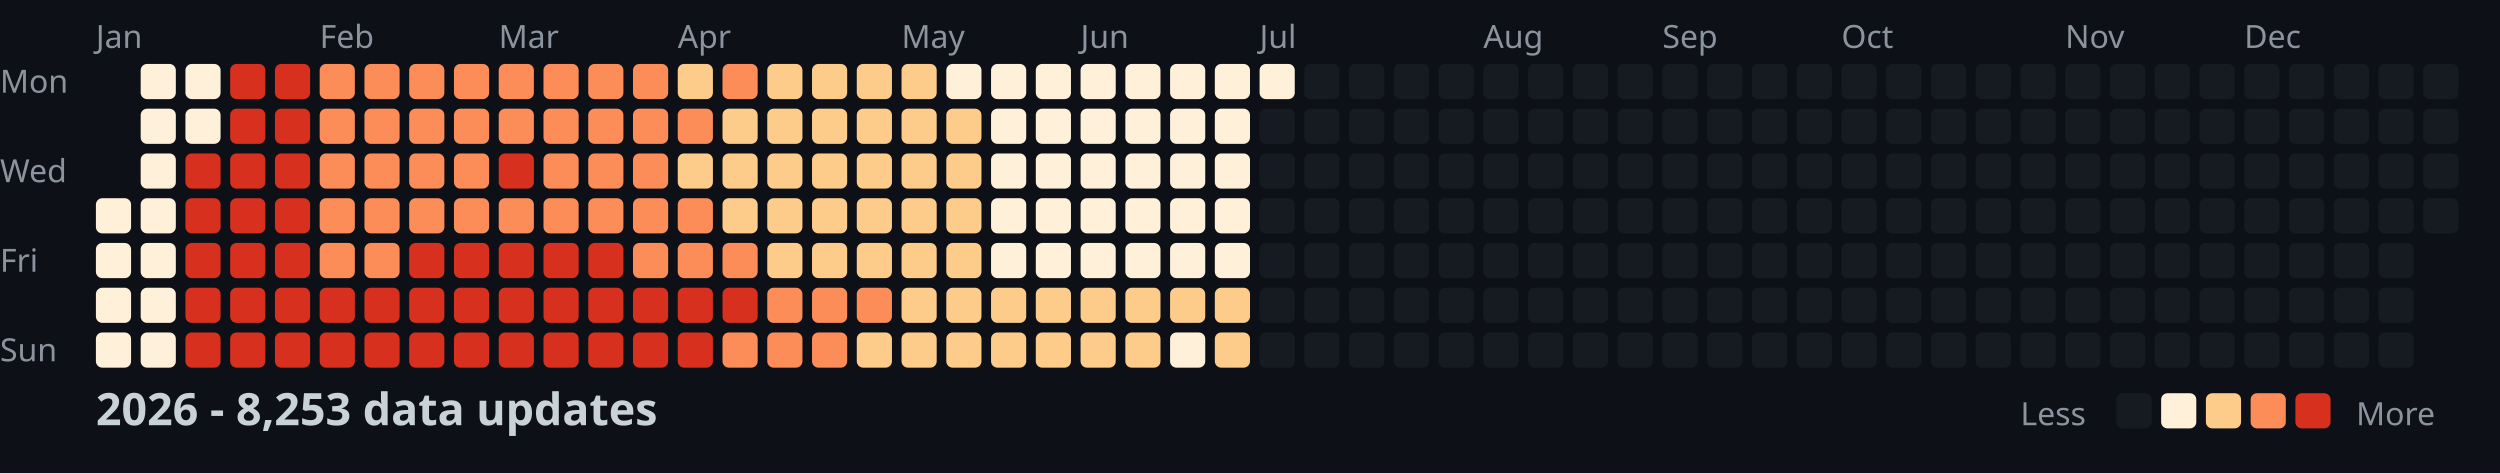
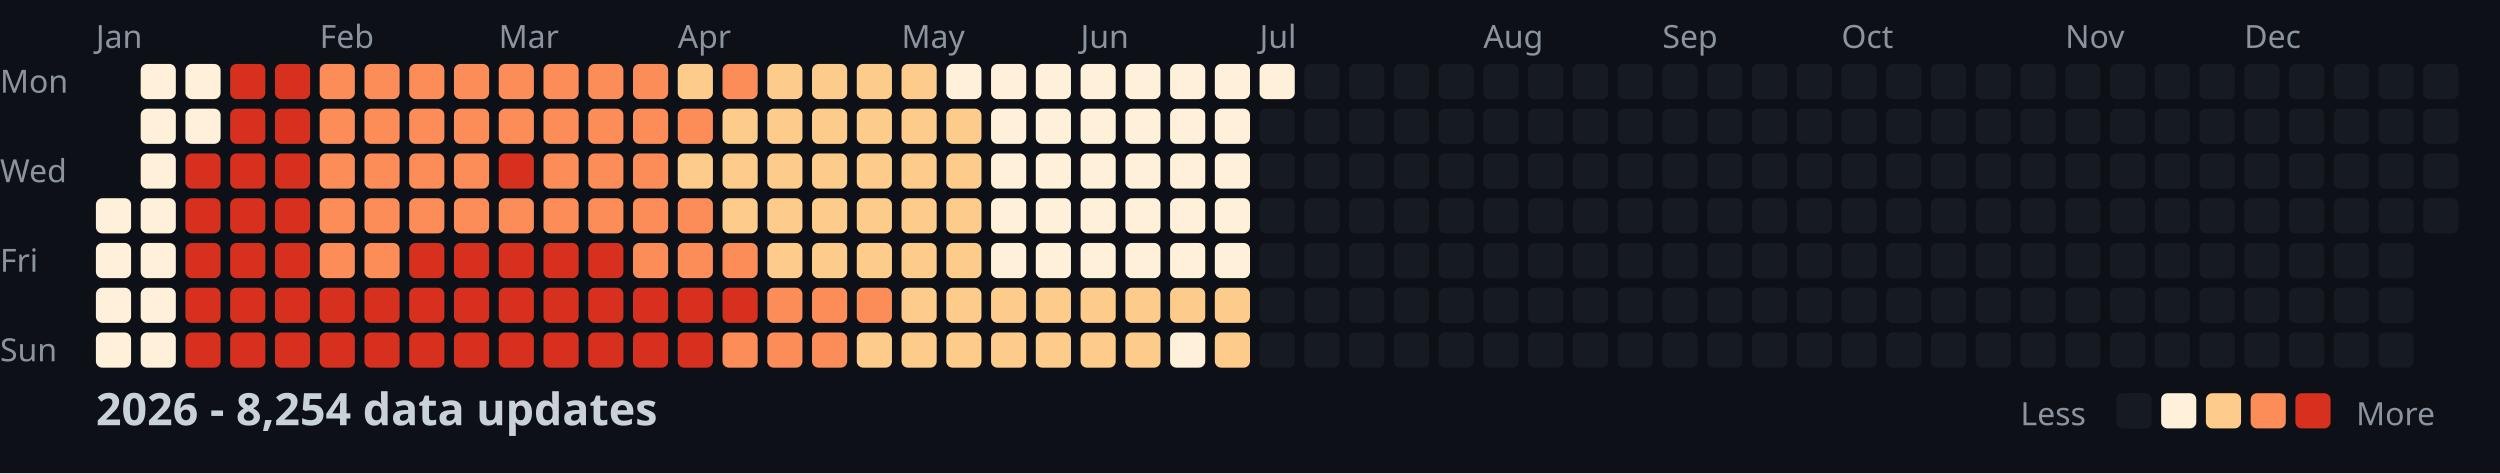
<svg xmlns="http://www.w3.org/2000/svg" width="782" height="148">
  <style>
    .month { font: 10px sans-serif; fill: #8b949e; }
    .day { font: 10px sans-serif; fill: #8b949e; }
    .title { font: bold 14px sans-serif; fill: #c9d1d9; }
    .legend { font: 10px sans-serif; fill: #8b949e; }
  </style>
  <rect width="100%" height="100%" fill="#0d1117" />
  <text x="0" y="29" class="day">Mon</text>
  <text x="0" y="57" class="day">Wed</text>
  <text x="0" y="85" class="day">Fri</text>
  <text x="0" y="113" class="day">Sun</text>
  <text x="30" y="15" class="month">Jan</text>
  <text x="100" y="15" class="month">Feb</text>
  <text x="156" y="15" class="month">Mar</text>
  <text x="212" y="15" class="month">Apr</text>
  <text x="282" y="15" class="month">May</text>
  <text x="338" y="15" class="month">Jun</text>
  <text x="394" y="15" class="month">Jul</text>
  <text x="464" y="15" class="month">Aug</text>
  <text x="520" y="15" class="month">Sep</text>
  <text x="576" y="15" class="month">Oct</text>
  <text x="646" y="15" class="month">Nov</text>
  <text x="702" y="15" class="month">Dec</text>
  <rect x="30" y="62" width="11" height="11" fill="#fef0d9" rx="2" />
  <rect x="30" y="76" width="11" height="11" fill="#fef0d9" rx="2" />
  <rect x="30" y="90" width="11" height="11" fill="#fef0d9" rx="2" />
  <rect x="30" y="104" width="11" height="11" fill="#fef0d9" rx="2" />
  <rect x="44" y="20" width="11" height="11" fill="#fef0d9" rx="2" />
  <rect x="44" y="34" width="11" height="11" fill="#fef0d9" rx="2" />
  <rect x="44" y="48" width="11" height="11" fill="#fef0d9" rx="2" />
  <rect x="44" y="62" width="11" height="11" fill="#fef0d9" rx="2" />
  <rect x="44" y="76" width="11" height="11" fill="#fef0d9" rx="2" />
  <rect x="44" y="90" width="11" height="11" fill="#fef0d9" rx="2" />
  <rect x="44" y="104" width="11" height="11" fill="#fef0d9" rx="2" />
  <rect x="58" y="20" width="11" height="11" fill="#fef0d9" rx="2" />
  <rect x="58" y="34" width="11" height="11" fill="#fef0d9" rx="2" />
  <rect x="58" y="48" width="11" height="11" fill="#d7301f" rx="2" />
  <rect x="58" y="62" width="11" height="11" fill="#d7301f" rx="2" />
  <rect x="58" y="76" width="11" height="11" fill="#d7301f" rx="2" />
  <rect x="58" y="90" width="11" height="11" fill="#d7301f" rx="2" />
  <rect x="58" y="104" width="11" height="11" fill="#d7301f" rx="2" />
  <rect x="72" y="20" width="11" height="11" fill="#d7301f" rx="2" />
  <rect x="72" y="34" width="11" height="11" fill="#d7301f" rx="2" />
  <rect x="72" y="48" width="11" height="11" fill="#d7301f" rx="2" />
  <rect x="72" y="62" width="11" height="11" fill="#d7301f" rx="2" />
  <rect x="72" y="76" width="11" height="11" fill="#d7301f" rx="2" />
  <rect x="72" y="90" width="11" height="11" fill="#d7301f" rx="2" />
  <rect x="72" y="104" width="11" height="11" fill="#d7301f" rx="2" />
  <rect x="86" y="20" width="11" height="11" fill="#d7301f" rx="2" />
  <rect x="86" y="34" width="11" height="11" fill="#d7301f" rx="2" />
  <rect x="86" y="48" width="11" height="11" fill="#d7301f" rx="2" />
  <rect x="86" y="62" width="11" height="11" fill="#d7301f" rx="2" />
  <rect x="86" y="76" width="11" height="11" fill="#d7301f" rx="2" />
  <rect x="86" y="90" width="11" height="11" fill="#d7301f" rx="2" />
  <rect x="86" y="104" width="11" height="11" fill="#d7301f" rx="2" />
  <rect x="100" y="20" width="11" height="11" fill="#fc8d59" rx="2" />
  <rect x="100" y="34" width="11" height="11" fill="#fc8d59" rx="2" />
  <rect x="100" y="48" width="11" height="11" fill="#fc8d59" rx="2" />
  <rect x="100" y="62" width="11" height="11" fill="#fc8d59" rx="2" />
  <rect x="100" y="76" width="11" height="11" fill="#fc8d59" rx="2" />
  <rect x="100" y="90" width="11" height="11" fill="#d7301f" rx="2" />
  <rect x="100" y="104" width="11" height="11" fill="#d7301f" rx="2" />
  <rect x="114" y="20" width="11" height="11" fill="#fc8d59" rx="2" />
  <rect x="114" y="34" width="11" height="11" fill="#fc8d59" rx="2" />
  <rect x="114" y="48" width="11" height="11" fill="#fc8d59" rx="2" />
  <rect x="114" y="62" width="11" height="11" fill="#fc8d59" rx="2" />
  <rect x="114" y="76" width="11" height="11" fill="#fc8d59" rx="2" />
  <rect x="114" y="90" width="11" height="11" fill="#d7301f" rx="2" />
  <rect x="114" y="104" width="11" height="11" fill="#d7301f" rx="2" />
  <rect x="128" y="20" width="11" height="11" fill="#fc8d59" rx="2" />
  <rect x="128" y="34" width="11" height="11" fill="#fc8d59" rx="2" />
  <rect x="128" y="48" width="11" height="11" fill="#fc8d59" rx="2" />
  <rect x="128" y="62" width="11" height="11" fill="#fc8d59" rx="2" />
  <rect x="128" y="76" width="11" height="11" fill="#d7301f" rx="2" />
  <rect x="128" y="90" width="11" height="11" fill="#d7301f" rx="2" />
  <rect x="128" y="104" width="11" height="11" fill="#d7301f" rx="2" />
  <rect x="142" y="20" width="11" height="11" fill="#fc8d59" rx="2" />
  <rect x="142" y="34" width="11" height="11" fill="#fc8d59" rx="2" />
  <rect x="142" y="48" width="11" height="11" fill="#fc8d59" rx="2" />
  <rect x="142" y="62" width="11" height="11" fill="#fc8d59" rx="2" />
  <rect x="142" y="76" width="11" height="11" fill="#d7301f" rx="2" />
  <rect x="142" y="90" width="11" height="11" fill="#d7301f" rx="2" />
  <rect x="142" y="104" width="11" height="11" fill="#d7301f" rx="2" />
  <rect x="156" y="20" width="11" height="11" fill="#fc8d59" rx="2" />
  <rect x="156" y="34" width="11" height="11" fill="#fc8d59" rx="2" />
  <rect x="156" y="48" width="11" height="11" fill="#d7301f" rx="2" />
  <rect x="156" y="62" width="11" height="11" fill="#fc8d59" rx="2" />
  <rect x="156" y="76" width="11" height="11" fill="#d7301f" rx="2" />
  <rect x="156" y="90" width="11" height="11" fill="#d7301f" rx="2" />
  <rect x="156" y="104" width="11" height="11" fill="#d7301f" rx="2" />
  <rect x="170" y="20" width="11" height="11" fill="#fc8d59" rx="2" />
  <rect x="170" y="34" width="11" height="11" fill="#fc8d59" rx="2" />
  <rect x="170" y="48" width="11" height="11" fill="#fc8d59" rx="2" />
  <rect x="170" y="62" width="11" height="11" fill="#fc8d59" rx="2" />
  <rect x="170" y="76" width="11" height="11" fill="#d7301f" rx="2" />
  <rect x="170" y="90" width="11" height="11" fill="#d7301f" rx="2" />
  <rect x="170" y="104" width="11" height="11" fill="#d7301f" rx="2" />
  <rect x="184" y="20" width="11" height="11" fill="#fc8d59" rx="2" />
  <rect x="184" y="34" width="11" height="11" fill="#fc8d59" rx="2" />
  <rect x="184" y="48" width="11" height="11" fill="#fc8d59" rx="2" />
  <rect x="184" y="62" width="11" height="11" fill="#fc8d59" rx="2" />
  <rect x="184" y="76" width="11" height="11" fill="#d7301f" rx="2" />
  <rect x="184" y="90" width="11" height="11" fill="#d7301f" rx="2" />
  <rect x="184" y="104" width="11" height="11" fill="#d7301f" rx="2" />
  <rect x="198" y="20" width="11" height="11" fill="#fc8d59" rx="2" />
  <rect x="198" y="34" width="11" height="11" fill="#fc8d59" rx="2" />
  <rect x="198" y="48" width="11" height="11" fill="#fc8d59" rx="2" />
  <rect x="198" y="62" width="11" height="11" fill="#fc8d59" rx="2" />
  <rect x="198" y="76" width="11" height="11" fill="#fc8d59" rx="2" />
  <rect x="198" y="90" width="11" height="11" fill="#d7301f" rx="2" />
  <rect x="198" y="104" width="11" height="11" fill="#d7301f" rx="2" />
  <rect x="212" y="20" width="11" height="11" fill="#fdcc8a" rx="2" />
  <rect x="212" y="34" width="11" height="11" fill="#fc8d59" rx="2" />
  <rect x="212" y="48" width="11" height="11" fill="#fdcc8a" rx="2" />
  <rect x="212" y="62" width="11" height="11" fill="#fc8d59" rx="2" />
  <rect x="212" y="76" width="11" height="11" fill="#fc8d59" rx="2" />
  <rect x="212" y="90" width="11" height="11" fill="#d7301f" rx="2" />
  <rect x="212" y="104" width="11" height="11" fill="#d7301f" rx="2" />
  <rect x="226" y="20" width="11" height="11" fill="#fc8d59" rx="2" />
  <rect x="226" y="34" width="11" height="11" fill="#fdcc8a" rx="2" />
  <rect x="226" y="48" width="11" height="11" fill="#fdcc8a" rx="2" />
  <rect x="226" y="62" width="11" height="11" fill="#fdcc8a" rx="2" />
  <rect x="226" y="76" width="11" height="11" fill="#fc8d59" rx="2" />
  <rect x="226" y="90" width="11" height="11" fill="#d7301f" rx="2" />
  <rect x="226" y="104" width="11" height="11" fill="#fc8d59" rx="2" />
  <rect x="240" y="20" width="11" height="11" fill="#fdcc8a" rx="2" />
  <rect x="240" y="34" width="11" height="11" fill="#fdcc8a" rx="2" />
  <rect x="240" y="48" width="11" height="11" fill="#fdcc8a" rx="2" />
  <rect x="240" y="62" width="11" height="11" fill="#fdcc8a" rx="2" />
  <rect x="240" y="76" width="11" height="11" fill="#fdcc8a" rx="2" />
  <rect x="240" y="90" width="11" height="11" fill="#fc8d59" rx="2" />
  <rect x="240" y="104" width="11" height="11" fill="#fc8d59" rx="2" />
  <rect x="254" y="20" width="11" height="11" fill="#fdcc8a" rx="2" />
  <rect x="254" y="34" width="11" height="11" fill="#fdcc8a" rx="2" />
  <rect x="254" y="48" width="11" height="11" fill="#fdcc8a" rx="2" />
  <rect x="254" y="62" width="11" height="11" fill="#fdcc8a" rx="2" />
  <rect x="254" y="76" width="11" height="11" fill="#fdcc8a" rx="2" />
  <rect x="254" y="90" width="11" height="11" fill="#fc8d59" rx="2" />
  <rect x="254" y="104" width="11" height="11" fill="#fc8d59" rx="2" />
  <rect x="268" y="20" width="11" height="11" fill="#fdcc8a" rx="2" />
  <rect x="268" y="34" width="11" height="11" fill="#fdcc8a" rx="2" />
  <rect x="268" y="48" width="11" height="11" fill="#fdcc8a" rx="2" />
  <rect x="268" y="62" width="11" height="11" fill="#fdcc8a" rx="2" />
  <rect x="268" y="76" width="11" height="11" fill="#fdcc8a" rx="2" />
  <rect x="268" y="90" width="11" height="11" fill="#fc8d59" rx="2" />
  <rect x="268" y="104" width="11" height="11" fill="#fdcc8a" rx="2" />
  <rect x="282" y="20" width="11" height="11" fill="#fdcc8a" rx="2" />
  <rect x="282" y="34" width="11" height="11" fill="#fdcc8a" rx="2" />
  <rect x="282" y="48" width="11" height="11" fill="#fdcc8a" rx="2" />
  <rect x="282" y="62" width="11" height="11" fill="#fdcc8a" rx="2" />
  <rect x="282" y="76" width="11" height="11" fill="#fdcc8a" rx="2" />
  <rect x="282" y="90" width="11" height="11" fill="#fdcc8a" rx="2" />
  <rect x="282" y="104" width="11" height="11" fill="#fdcc8a" rx="2" />
  <rect x="296" y="20" width="11" height="11" fill="#fef0d9" rx="2" />
  <rect x="296" y="34" width="11" height="11" fill="#fdcc8a" rx="2" />
  <rect x="296" y="48" width="11" height="11" fill="#fdcc8a" rx="2" />
  <rect x="296" y="62" width="11" height="11" fill="#fdcc8a" rx="2" />
  <rect x="296" y="76" width="11" height="11" fill="#fdcc8a" rx="2" />
  <rect x="296" y="90" width="11" height="11" fill="#fdcc8a" rx="2" />
  <rect x="296" y="104" width="11" height="11" fill="#fdcc8a" rx="2" />
  <rect x="310" y="20" width="11" height="11" fill="#fef0d9" rx="2" />
  <rect x="310" y="34" width="11" height="11" fill="#fef0d9" rx="2" />
  <rect x="310" y="48" width="11" height="11" fill="#fef0d9" rx="2" />
  <rect x="310" y="62" width="11" height="11" fill="#fef0d9" rx="2" />
  <rect x="310" y="76" width="11" height="11" fill="#fef0d9" rx="2" />
  <rect x="310" y="90" width="11" height="11" fill="#fdcc8a" rx="2" />
  <rect x="310" y="104" width="11" height="11" fill="#fdcc8a" rx="2" />
  <rect x="324" y="20" width="11" height="11" fill="#fef0d9" rx="2" />
  <rect x="324" y="34" width="11" height="11" fill="#fef0d9" rx="2" />
  <rect x="324" y="48" width="11" height="11" fill="#fef0d9" rx="2" />
  <rect x="324" y="62" width="11" height="11" fill="#fef0d9" rx="2" />
  <rect x="324" y="76" width="11" height="11" fill="#fef0d9" rx="2" />
  <rect x="324" y="90" width="11" height="11" fill="#fdcc8a" rx="2" />
  <rect x="324" y="104" width="11" height="11" fill="#fdcc8a" rx="2" />
  <rect x="338" y="20" width="11" height="11" fill="#fef0d9" rx="2" />
  <rect x="338" y="34" width="11" height="11" fill="#fef0d9" rx="2" />
  <rect x="338" y="48" width="11" height="11" fill="#fef0d9" rx="2" />
  <rect x="338" y="62" width="11" height="11" fill="#fef0d9" rx="2" />
  <rect x="338" y="76" width="11" height="11" fill="#fef0d9" rx="2" />
  <rect x="338" y="90" width="11" height="11" fill="#fdcc8a" rx="2" />
  <rect x="338" y="104" width="11" height="11" fill="#fdcc8a" rx="2" />
  <rect x="352" y="20" width="11" height="11" fill="#fef0d9" rx="2" />
  <rect x="352" y="34" width="11" height="11" fill="#fef0d9" rx="2" />
  <rect x="352" y="48" width="11" height="11" fill="#fef0d9" rx="2" />
  <rect x="352" y="62" width="11" height="11" fill="#fef0d9" rx="2" />
  <rect x="352" y="76" width="11" height="11" fill="#fef0d9" rx="2" />
  <rect x="352" y="90" width="11" height="11" fill="#fdcc8a" rx="2" />
  <rect x="352" y="104" width="11" height="11" fill="#fdcc8a" rx="2" />
  <rect x="366" y="20" width="11" height="11" fill="#fef0d9" rx="2" />
  <rect x="366" y="34" width="11" height="11" fill="#fef0d9" rx="2" />
  <rect x="366" y="48" width="11" height="11" fill="#fef0d9" rx="2" />
  <rect x="366" y="62" width="11" height="11" fill="#fef0d9" rx="2" />
  <rect x="366" y="76" width="11" height="11" fill="#fef0d9" rx="2" />
  <rect x="366" y="90" width="11" height="11" fill="#fdcc8a" rx="2" />
  <rect x="366" y="104" width="11" height="11" fill="#fef0d9" rx="2" />
  <rect x="380" y="20" width="11" height="11" fill="#fef0d9" rx="2" />
  <rect x="380" y="34" width="11" height="11" fill="#fef0d9" rx="2" />
  <rect x="380" y="48" width="11" height="11" fill="#fef0d9" rx="2" />
  <rect x="380" y="62" width="11" height="11" fill="#fef0d9" rx="2" />
  <rect x="380" y="76" width="11" height="11" fill="#fef0d9" rx="2" />
  <rect x="380" y="90" width="11" height="11" fill="#fdcc8a" rx="2" />
  <rect x="380" y="104" width="11" height="11" fill="#fdcc8a" rx="2" />
  <rect x="394" y="20" width="11" height="11" fill="#fef0d9" rx="2" />
  <rect x="394" y="34" width="11" height="11" fill="#161b22" rx="2" />
  <rect x="394" y="48" width="11" height="11" fill="#161b22" rx="2" />
  <rect x="394" y="62" width="11" height="11" fill="#161b22" rx="2" />
  <rect x="394" y="76" width="11" height="11" fill="#161b22" rx="2" />
  <rect x="394" y="90" width="11" height="11" fill="#161b22" rx="2" />
  <rect x="394" y="104" width="11" height="11" fill="#161b22" rx="2" />
  <rect x="408" y="20" width="11" height="11" fill="#161b22" rx="2" />
  <rect x="408" y="34" width="11" height="11" fill="#161b22" rx="2" />
  <rect x="408" y="48" width="11" height="11" fill="#161b22" rx="2" />
  <rect x="408" y="62" width="11" height="11" fill="#161b22" rx="2" />
  <rect x="408" y="76" width="11" height="11" fill="#161b22" rx="2" />
  <rect x="408" y="90" width="11" height="11" fill="#161b22" rx="2" />
  <rect x="408" y="104" width="11" height="11" fill="#161b22" rx="2" />
  <rect x="422" y="20" width="11" height="11" fill="#161b22" rx="2" />
  <rect x="422" y="34" width="11" height="11" fill="#161b22" rx="2" />
  <rect x="422" y="48" width="11" height="11" fill="#161b22" rx="2" />
  <rect x="422" y="62" width="11" height="11" fill="#161b22" rx="2" />
  <rect x="422" y="76" width="11" height="11" fill="#161b22" rx="2" />
  <rect x="422" y="90" width="11" height="11" fill="#161b22" rx="2" />
  <rect x="422" y="104" width="11" height="11" fill="#161b22" rx="2" />
  <rect x="436" y="20" width="11" height="11" fill="#161b22" rx="2" />
  <rect x="436" y="34" width="11" height="11" fill="#161b22" rx="2" />
  <rect x="436" y="48" width="11" height="11" fill="#161b22" rx="2" />
  <rect x="436" y="62" width="11" height="11" fill="#161b22" rx="2" />
  <rect x="436" y="76" width="11" height="11" fill="#161b22" rx="2" />
  <rect x="436" y="90" width="11" height="11" fill="#161b22" rx="2" />
  <rect x="436" y="104" width="11" height="11" fill="#161b22" rx="2" />
  <rect x="450" y="20" width="11" height="11" fill="#161b22" rx="2" />
  <rect x="450" y="34" width="11" height="11" fill="#161b22" rx="2" />
  <rect x="450" y="48" width="11" height="11" fill="#161b22" rx="2" />
  <rect x="450" y="62" width="11" height="11" fill="#161b22" rx="2" />
  <rect x="450" y="76" width="11" height="11" fill="#161b22" rx="2" />
  <rect x="450" y="90" width="11" height="11" fill="#161b22" rx="2" />
  <rect x="450" y="104" width="11" height="11" fill="#161b22" rx="2" />
  <rect x="464" y="20" width="11" height="11" fill="#161b22" rx="2" />
  <rect x="464" y="34" width="11" height="11" fill="#161b22" rx="2" />
  <rect x="464" y="48" width="11" height="11" fill="#161b22" rx="2" />
  <rect x="464" y="62" width="11" height="11" fill="#161b22" rx="2" />
  <rect x="464" y="76" width="11" height="11" fill="#161b22" rx="2" />
  <rect x="464" y="90" width="11" height="11" fill="#161b22" rx="2" />
  <rect x="464" y="104" width="11" height="11" fill="#161b22" rx="2" />
  <rect x="478" y="20" width="11" height="11" fill="#161b22" rx="2" />
  <rect x="478" y="34" width="11" height="11" fill="#161b22" rx="2" />
  <rect x="478" y="48" width="11" height="11" fill="#161b22" rx="2" />
  <rect x="478" y="62" width="11" height="11" fill="#161b22" rx="2" />
  <rect x="478" y="76" width="11" height="11" fill="#161b22" rx="2" />
  <rect x="478" y="90" width="11" height="11" fill="#161b22" rx="2" />
  <rect x="478" y="104" width="11" height="11" fill="#161b22" rx="2" />
  <rect x="492" y="20" width="11" height="11" fill="#161b22" rx="2" />
  <rect x="492" y="34" width="11" height="11" fill="#161b22" rx="2" />
  <rect x="492" y="48" width="11" height="11" fill="#161b22" rx="2" />
  <rect x="492" y="62" width="11" height="11" fill="#161b22" rx="2" />
  <rect x="492" y="76" width="11" height="11" fill="#161b22" rx="2" />
  <rect x="492" y="90" width="11" height="11" fill="#161b22" rx="2" />
  <rect x="492" y="104" width="11" height="11" fill="#161b22" rx="2" />
  <rect x="506" y="20" width="11" height="11" fill="#161b22" rx="2" />
  <rect x="506" y="34" width="11" height="11" fill="#161b22" rx="2" />
  <rect x="506" y="48" width="11" height="11" fill="#161b22" rx="2" />
  <rect x="506" y="62" width="11" height="11" fill="#161b22" rx="2" />
  <rect x="506" y="76" width="11" height="11" fill="#161b22" rx="2" />
  <rect x="506" y="90" width="11" height="11" fill="#161b22" rx="2" />
  <rect x="506" y="104" width="11" height="11" fill="#161b22" rx="2" />
  <rect x="520" y="20" width="11" height="11" fill="#161b22" rx="2" />
  <rect x="520" y="34" width="11" height="11" fill="#161b22" rx="2" />
  <rect x="520" y="48" width="11" height="11" fill="#161b22" rx="2" />
  <rect x="520" y="62" width="11" height="11" fill="#161b22" rx="2" />
  <rect x="520" y="76" width="11" height="11" fill="#161b22" rx="2" />
  <rect x="520" y="90" width="11" height="11" fill="#161b22" rx="2" />
  <rect x="520" y="104" width="11" height="11" fill="#161b22" rx="2" />
  <rect x="534" y="20" width="11" height="11" fill="#161b22" rx="2" />
  <rect x="534" y="34" width="11" height="11" fill="#161b22" rx="2" />
  <rect x="534" y="48" width="11" height="11" fill="#161b22" rx="2" />
  <rect x="534" y="62" width="11" height="11" fill="#161b22" rx="2" />
  <rect x="534" y="76" width="11" height="11" fill="#161b22" rx="2" />
  <rect x="534" y="90" width="11" height="11" fill="#161b22" rx="2" />
  <rect x="534" y="104" width="11" height="11" fill="#161b22" rx="2" />
  <rect x="548" y="20" width="11" height="11" fill="#161b22" rx="2" />
  <rect x="548" y="34" width="11" height="11" fill="#161b22" rx="2" />
  <rect x="548" y="48" width="11" height="11" fill="#161b22" rx="2" />
  <rect x="548" y="62" width="11" height="11" fill="#161b22" rx="2" />
  <rect x="548" y="76" width="11" height="11" fill="#161b22" rx="2" />
  <rect x="548" y="90" width="11" height="11" fill="#161b22" rx="2" />
  <rect x="548" y="104" width="11" height="11" fill="#161b22" rx="2" />
  <rect x="562" y="20" width="11" height="11" fill="#161b22" rx="2" />
  <rect x="562" y="34" width="11" height="11" fill="#161b22" rx="2" />
  <rect x="562" y="48" width="11" height="11" fill="#161b22" rx="2" />
  <rect x="562" y="62" width="11" height="11" fill="#161b22" rx="2" />
  <rect x="562" y="76" width="11" height="11" fill="#161b22" rx="2" />
  <rect x="562" y="90" width="11" height="11" fill="#161b22" rx="2" />
  <rect x="562" y="104" width="11" height="11" fill="#161b22" rx="2" />
  <rect x="576" y="20" width="11" height="11" fill="#161b22" rx="2" />
  <rect x="576" y="34" width="11" height="11" fill="#161b22" rx="2" />
  <rect x="576" y="48" width="11" height="11" fill="#161b22" rx="2" />
  <rect x="576" y="62" width="11" height="11" fill="#161b22" rx="2" />
  <rect x="576" y="76" width="11" height="11" fill="#161b22" rx="2" />
  <rect x="576" y="90" width="11" height="11" fill="#161b22" rx="2" />
  <rect x="576" y="104" width="11" height="11" fill="#161b22" rx="2" />
  <rect x="590" y="20" width="11" height="11" fill="#161b22" rx="2" />
  <rect x="590" y="34" width="11" height="11" fill="#161b22" rx="2" />
  <rect x="590" y="48" width="11" height="11" fill="#161b22" rx="2" />
  <rect x="590" y="62" width="11" height="11" fill="#161b22" rx="2" />
  <rect x="590" y="76" width="11" height="11" fill="#161b22" rx="2" />
  <rect x="590" y="90" width="11" height="11" fill="#161b22" rx="2" />
  <rect x="590" y="104" width="11" height="11" fill="#161b22" rx="2" />
  <rect x="604" y="20" width="11" height="11" fill="#161b22" rx="2" />
  <rect x="604" y="34" width="11" height="11" fill="#161b22" rx="2" />
  <rect x="604" y="48" width="11" height="11" fill="#161b22" rx="2" />
  <rect x="604" y="62" width="11" height="11" fill="#161b22" rx="2" />
  <rect x="604" y="76" width="11" height="11" fill="#161b22" rx="2" />
  <rect x="604" y="90" width="11" height="11" fill="#161b22" rx="2" />
  <rect x="604" y="104" width="11" height="11" fill="#161b22" rx="2" />
  <rect x="618" y="20" width="11" height="11" fill="#161b22" rx="2" />
  <rect x="618" y="34" width="11" height="11" fill="#161b22" rx="2" />
  <rect x="618" y="48" width="11" height="11" fill="#161b22" rx="2" />
  <rect x="618" y="62" width="11" height="11" fill="#161b22" rx="2" />
  <rect x="618" y="76" width="11" height="11" fill="#161b22" rx="2" />
  <rect x="618" y="90" width="11" height="11" fill="#161b22" rx="2" />
  <rect x="618" y="104" width="11" height="11" fill="#161b22" rx="2" />
  <rect x="632" y="20" width="11" height="11" fill="#161b22" rx="2" />
  <rect x="632" y="34" width="11" height="11" fill="#161b22" rx="2" />
  <rect x="632" y="48" width="11" height="11" fill="#161b22" rx="2" />
  <rect x="632" y="62" width="11" height="11" fill="#161b22" rx="2" />
  <rect x="632" y="76" width="11" height="11" fill="#161b22" rx="2" />
  <rect x="632" y="90" width="11" height="11" fill="#161b22" rx="2" />
  <rect x="632" y="104" width="11" height="11" fill="#161b22" rx="2" />
  <rect x="646" y="20" width="11" height="11" fill="#161b22" rx="2" />
  <rect x="646" y="34" width="11" height="11" fill="#161b22" rx="2" />
  <rect x="646" y="48" width="11" height="11" fill="#161b22" rx="2" />
  <rect x="646" y="62" width="11" height="11" fill="#161b22" rx="2" />
  <rect x="646" y="76" width="11" height="11" fill="#161b22" rx="2" />
  <rect x="646" y="90" width="11" height="11" fill="#161b22" rx="2" />
  <rect x="646" y="104" width="11" height="11" fill="#161b22" rx="2" />
  <rect x="660" y="20" width="11" height="11" fill="#161b22" rx="2" />
  <rect x="660" y="34" width="11" height="11" fill="#161b22" rx="2" />
  <rect x="660" y="48" width="11" height="11" fill="#161b22" rx="2" />
  <rect x="660" y="62" width="11" height="11" fill="#161b22" rx="2" />
  <rect x="660" y="76" width="11" height="11" fill="#161b22" rx="2" />
  <rect x="660" y="90" width="11" height="11" fill="#161b22" rx="2" />
  <rect x="660" y="104" width="11" height="11" fill="#161b22" rx="2" />
  <rect x="674" y="20" width="11" height="11" fill="#161b22" rx="2" />
  <rect x="674" y="34" width="11" height="11" fill="#161b22" rx="2" />
  <rect x="674" y="48" width="11" height="11" fill="#161b22" rx="2" />
  <rect x="674" y="62" width="11" height="11" fill="#161b22" rx="2" />
  <rect x="674" y="76" width="11" height="11" fill="#161b22" rx="2" />
  <rect x="674" y="90" width="11" height="11" fill="#161b22" rx="2" />
  <rect x="674" y="104" width="11" height="11" fill="#161b22" rx="2" />
  <rect x="688" y="20" width="11" height="11" fill="#161b22" rx="2" />
  <rect x="688" y="34" width="11" height="11" fill="#161b22" rx="2" />
  <rect x="688" y="48" width="11" height="11" fill="#161b22" rx="2" />
  <rect x="688" y="62" width="11" height="11" fill="#161b22" rx="2" />
  <rect x="688" y="76" width="11" height="11" fill="#161b22" rx="2" />
  <rect x="688" y="90" width="11" height="11" fill="#161b22" rx="2" />
  <rect x="688" y="104" width="11" height="11" fill="#161b22" rx="2" />
  <rect x="702" y="20" width="11" height="11" fill="#161b22" rx="2" />
  <rect x="702" y="34" width="11" height="11" fill="#161b22" rx="2" />
  <rect x="702" y="48" width="11" height="11" fill="#161b22" rx="2" />
  <rect x="702" y="62" width="11" height="11" fill="#161b22" rx="2" />
  <rect x="702" y="76" width="11" height="11" fill="#161b22" rx="2" />
  <rect x="702" y="90" width="11" height="11" fill="#161b22" rx="2" />
  <rect x="702" y="104" width="11" height="11" fill="#161b22" rx="2" />
  <rect x="716" y="20" width="11" height="11" fill="#161b22" rx="2" />
  <rect x="716" y="34" width="11" height="11" fill="#161b22" rx="2" />
  <rect x="716" y="48" width="11" height="11" fill="#161b22" rx="2" />
  <rect x="716" y="62" width="11" height="11" fill="#161b22" rx="2" />
  <rect x="716" y="76" width="11" height="11" fill="#161b22" rx="2" />
  <rect x="716" y="90" width="11" height="11" fill="#161b22" rx="2" />
  <rect x="716" y="104" width="11" height="11" fill="#161b22" rx="2" />
  <rect x="730" y="20" width="11" height="11" fill="#161b22" rx="2" />
  <rect x="730" y="34" width="11" height="11" fill="#161b22" rx="2" />
  <rect x="730" y="48" width="11" height="11" fill="#161b22" rx="2" />
  <rect x="730" y="62" width="11" height="11" fill="#161b22" rx="2" />
  <rect x="730" y="76" width="11" height="11" fill="#161b22" rx="2" />
  <rect x="730" y="90" width="11" height="11" fill="#161b22" rx="2" />
  <rect x="730" y="104" width="11" height="11" fill="#161b22" rx="2" />
  <rect x="744" y="20" width="11" height="11" fill="#161b22" rx="2" />
  <rect x="744" y="34" width="11" height="11" fill="#161b22" rx="2" />
  <rect x="744" y="48" width="11" height="11" fill="#161b22" rx="2" />
  <rect x="744" y="62" width="11" height="11" fill="#161b22" rx="2" />
  <rect x="744" y="76" width="11" height="11" fill="#161b22" rx="2" />
  <rect x="744" y="90" width="11" height="11" fill="#161b22" rx="2" />
  <rect x="744" y="104" width="11" height="11" fill="#161b22" rx="2" />
  <rect x="758" y="20" width="11" height="11" fill="#161b22" rx="2" />
  <rect x="758" y="34" width="11" height="11" fill="#161b22" rx="2" />
  <rect x="758" y="48" width="11" height="11" fill="#161b22" rx="2" />
  <rect x="758" y="62" width="11" height="11" fill="#161b22" rx="2" />
-   <text x="30" y="133" class="title">2026 - 8,253 data updates</text>
+   <text x="30" y="133" class="title">2026 - 8,254 data updates</text>
  <text x="632" y="133" class="legend">Less</text>
  <rect x="662" y="123" width="11" height="11" fill="#161b22" rx="2" />
  <rect x="676" y="123" width="11" height="11" fill="#fef0d9" rx="2" />
  <rect x="690" y="123" width="11" height="11" fill="#fdcc8a" rx="2" />
  <rect x="704" y="123" width="11" height="11" fill="#fc8d59" rx="2" />
  <rect x="718" y="123" width="11" height="11" fill="#d7301f" rx="2" />
  <text x="737" y="133" class="legend">More</text>
</svg>
